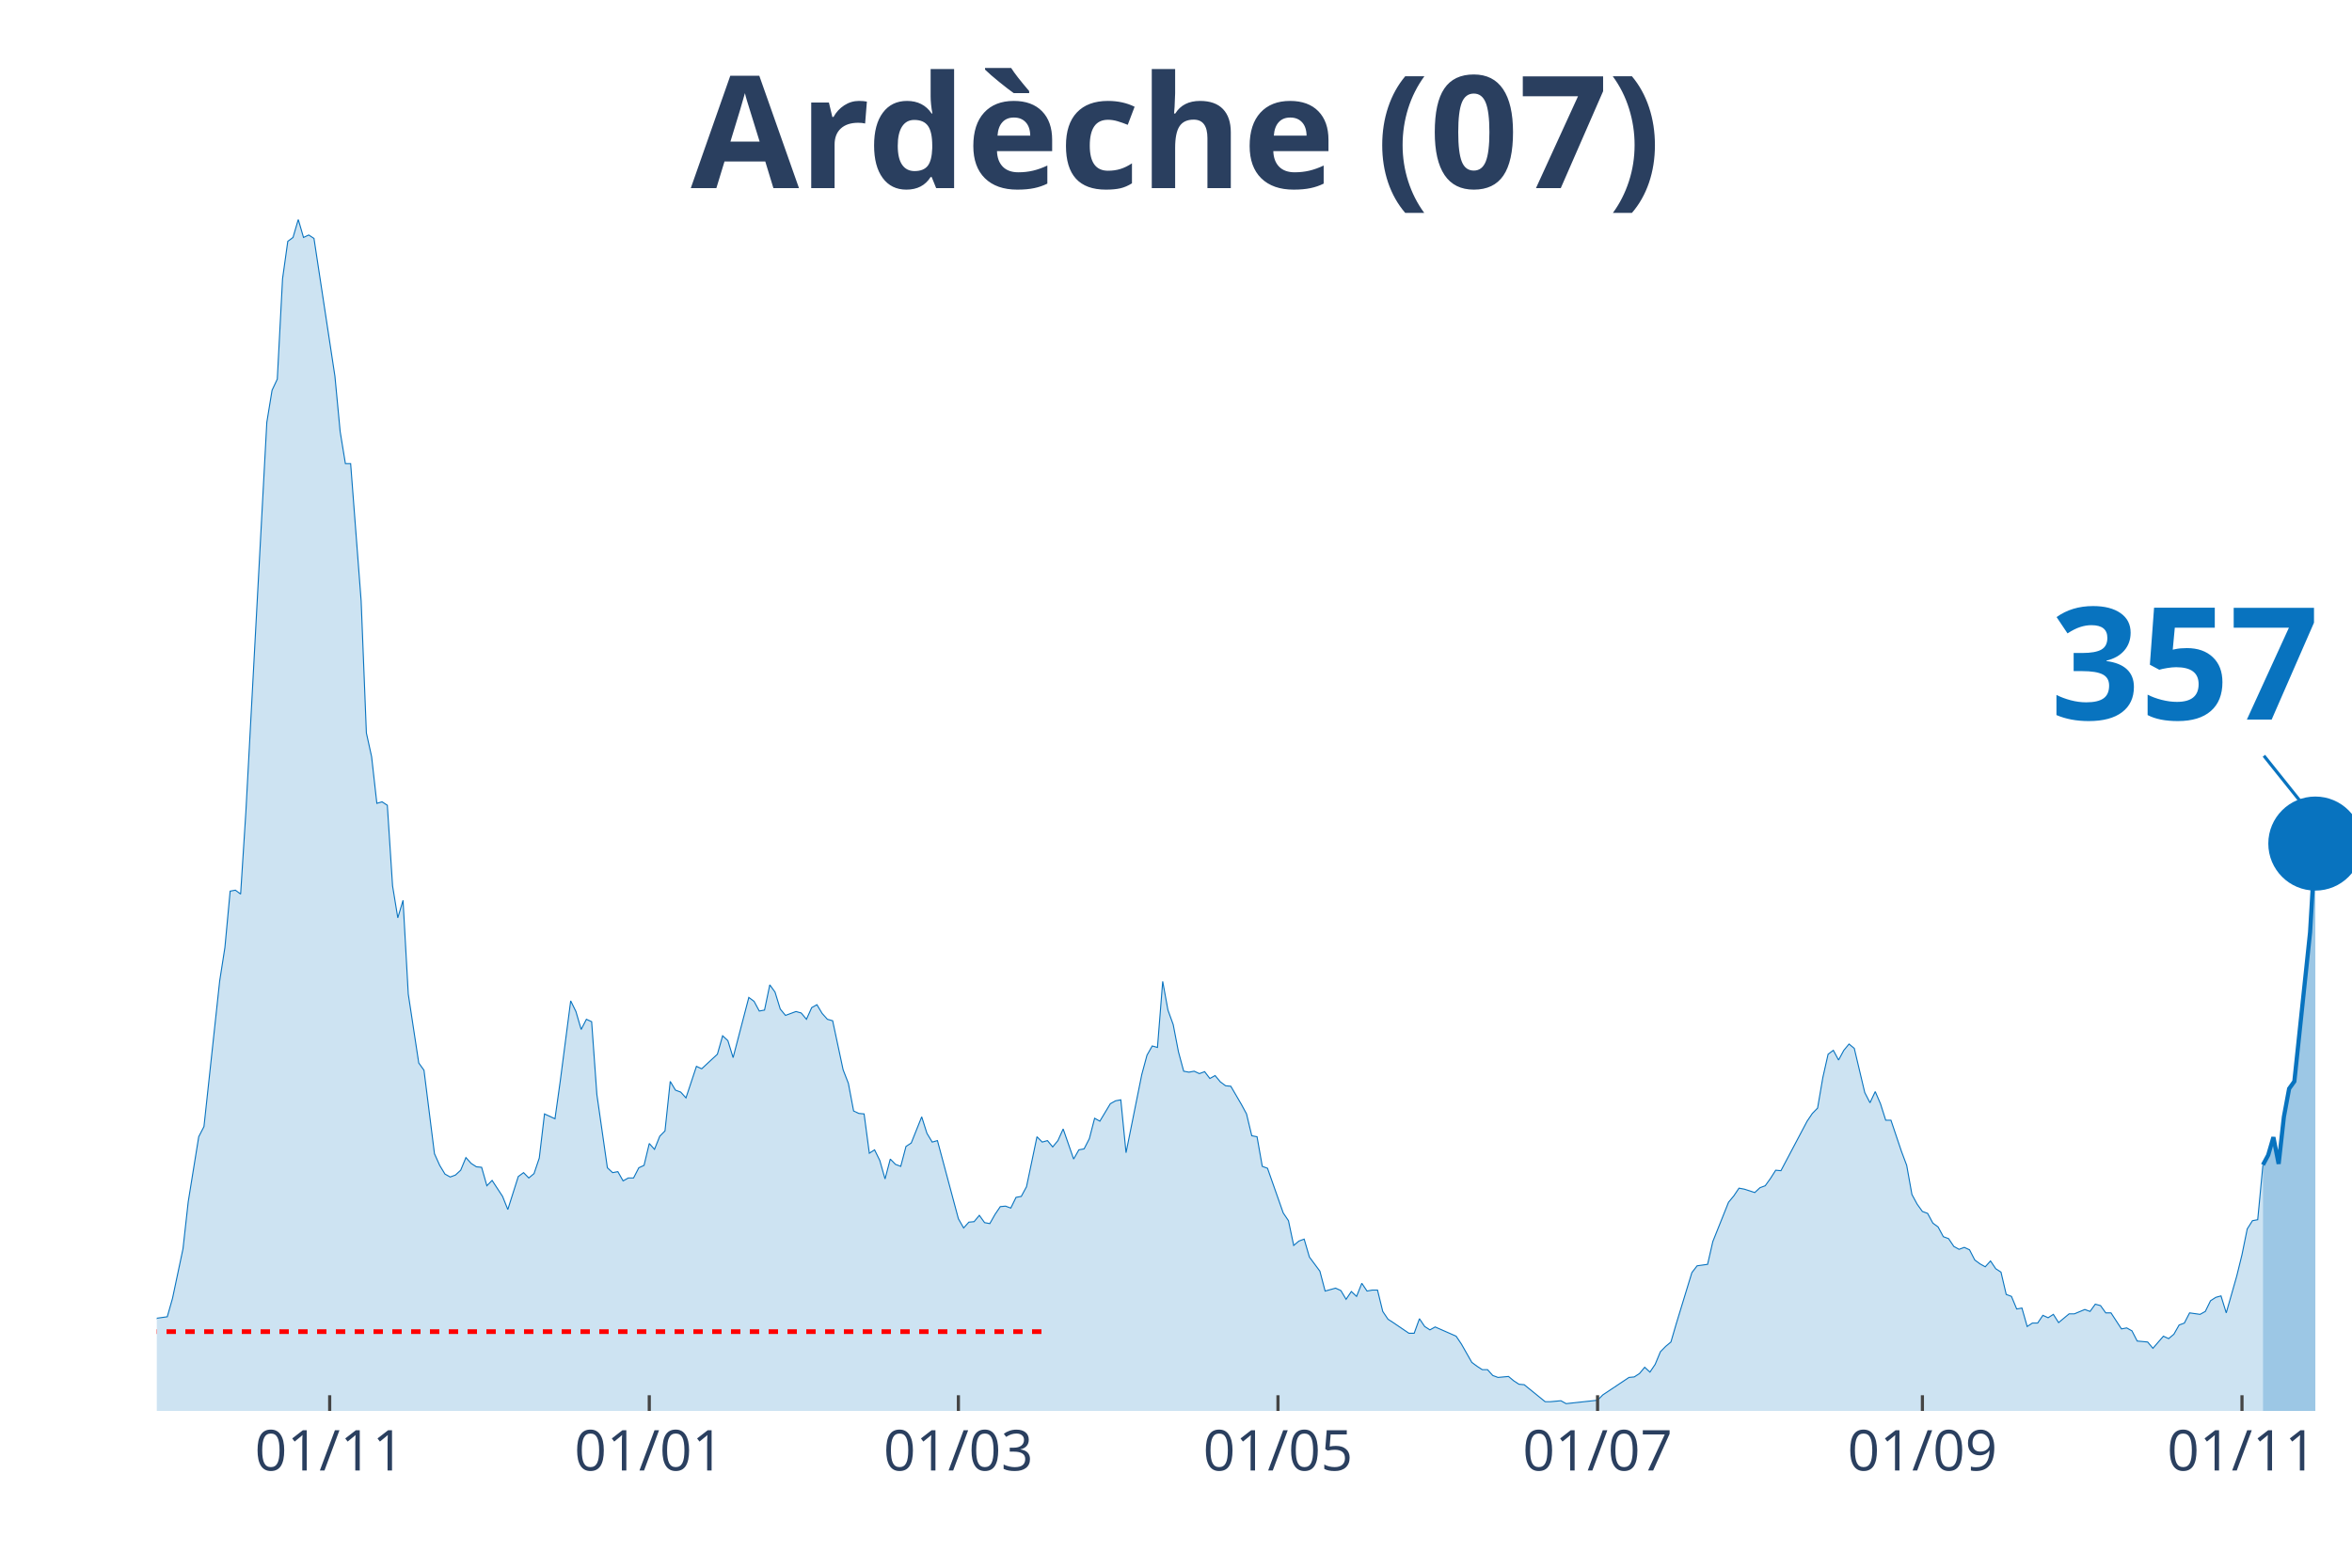
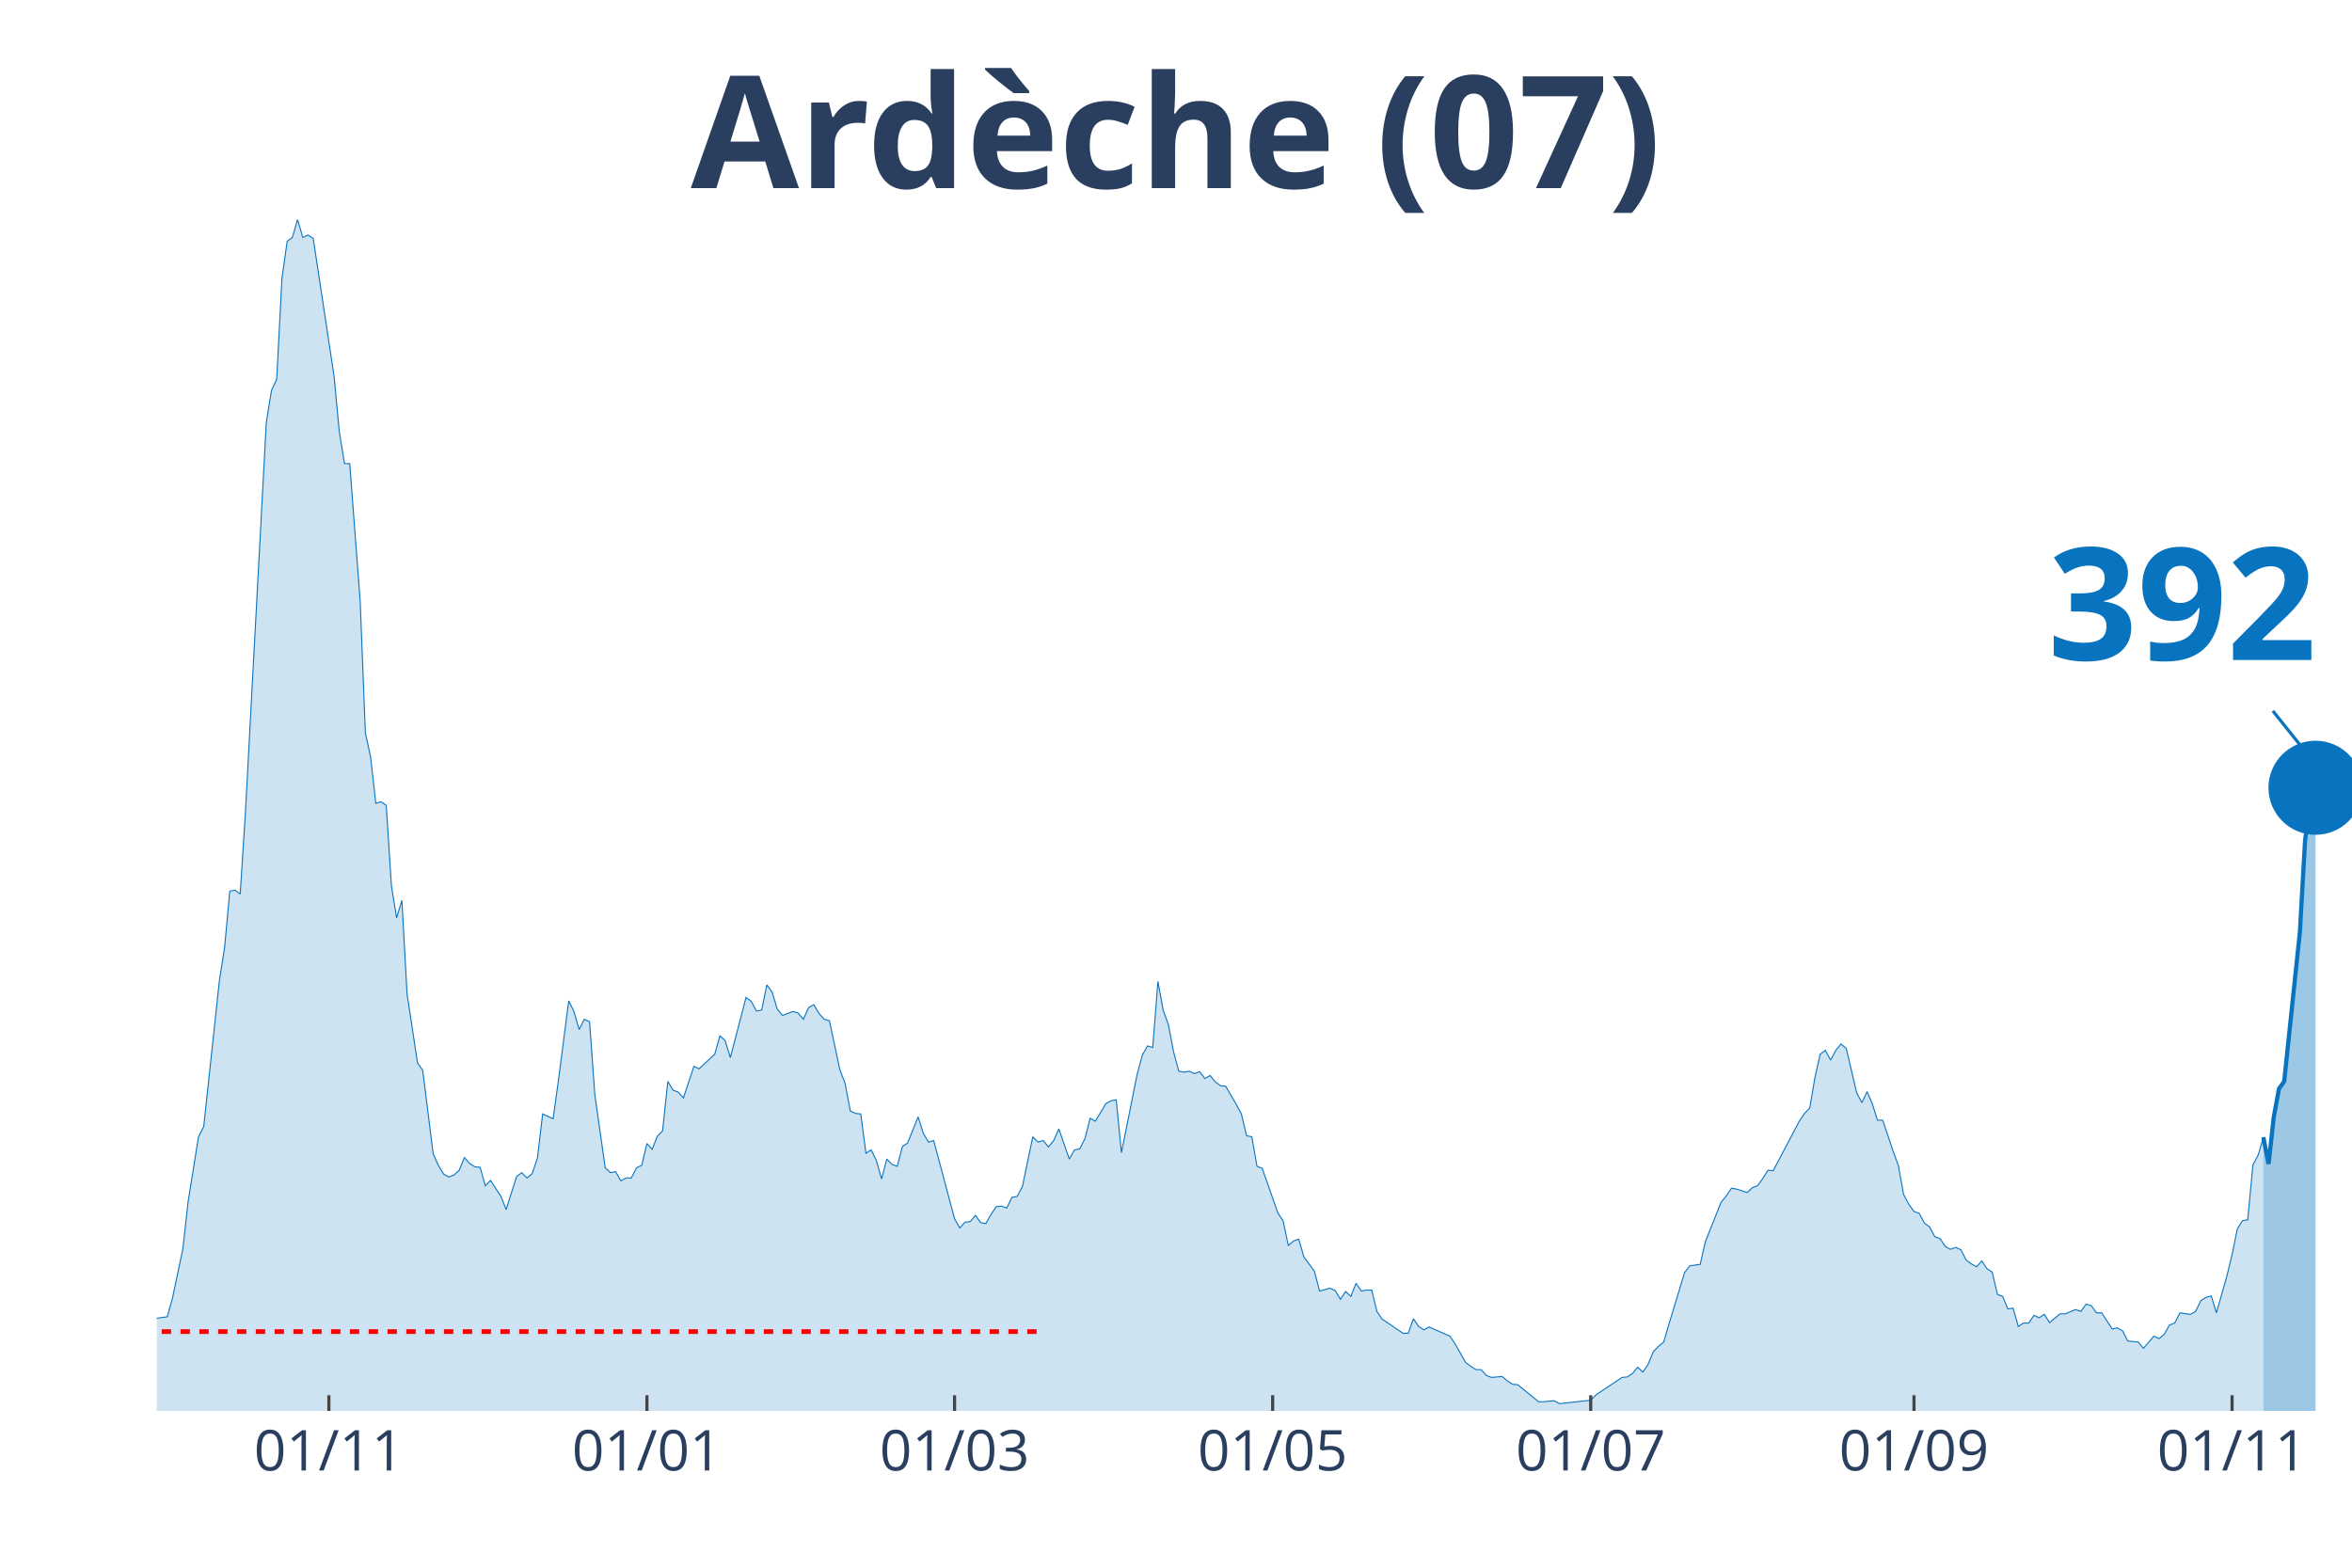
<svg xmlns="http://www.w3.org/2000/svg" class="main-svg" width="1125" height="750" style="" viewBox="0 0 750 500">
  <rect x="0" y="0" width="750" height="500" style="fill: rgb(0, 0, 0); fill-opacity: 0;" />
-   <defs id="defs-278046">
+   <defs id="defs-57418e">
    <g class="clips">
-       <clipPath id="clip278046xyplot" class="plotclip">
+       <clipPath id="clip57418exyplot" class="plotclip">
        <rect width="700" height="380" />
      </clipPath>
-       <clipPath class="axesclip" id="clip278046x">
+       <clipPath class="axesclip" id="clip57418ex">
        <rect x="50" y="0" width="700" height="500" />
      </clipPath>
-       <clipPath class="axesclip" id="clip278046y">
+       <clipPath class="axesclip" id="clip57418ey">
        <rect x="0" y="70" width="750" height="380" />
      </clipPath>
-       <clipPath class="axesclip" id="clip278046xy">
+       <clipPath class="axesclip" id="clip57418exy">
        <rect x="50" y="70" width="700" height="380" />
      </clipPath>
    </g>
    <g class="gradients" />
  </defs>
  <g class="bglayer">
    <rect class="bg" x="50" y="70" width="700" height="380" style="fill: rgb(0, 0, 0); fill-opacity: 0; stroke-width: 0;" />
  </g>
  <g class="layer-below">
    <g class="imagelayer" />
    <g class="shapelayer" />
  </g>
  <g class="cartesianlayer">
    <g class="subplot xy">
      <g class="layer-subplot">
        <g class="shapelayer" />
        <g class="imagelayer" />
      </g>
      <g class="gridlayer">
        <g class="x">
-           <path class="xgrid crisp" transform="translate(105.13,0)" d="M0,70v380" style="stroke: rgb(255, 255, 255); stroke-opacity: 1; stroke-width: 1px;" />
-           <path class="xgrid crisp" transform="translate(207.04,0)" d="M0,70v380" style="stroke: rgb(255, 255, 255); stroke-opacity: 1; stroke-width: 1px;" />
-           <path class="xgrid crisp" transform="translate(305.61,0)" d="M0,70v380" style="stroke: rgb(255, 255, 255); stroke-opacity: 1; stroke-width: 1px;" />
-           <path class="xgrid crisp" transform="translate(407.52,0)" d="M0,70v380" style="stroke: rgb(255, 255, 255); stroke-opacity: 1; stroke-width: 1px;" />
-           <path class="xgrid crisp" transform="translate(509.43,0)" d="M0,70v380" style="stroke: rgb(255, 255, 255); stroke-opacity: 1; stroke-width: 1px;" />
-           <path class="xgrid crisp" transform="translate(613.01,0)" d="M0,70v380" style="stroke: rgb(255, 255, 255); stroke-opacity: 1; stroke-width: 1px;" />
-           <path class="xgrid crisp" transform="translate(714.92,0)" d="M0,70v380" style="stroke: rgb(255, 255, 255); stroke-opacity: 1; stroke-width: 1px;" />
+           <path class="xgrid crisp" transform="translate(104.87,0)" d="M0,70v380" style="stroke: rgb(255, 255, 255); stroke-opacity: 1; stroke-width: 1px;" />
+           <path class="xgrid crisp" transform="translate(206.29,0)" d="M0,70v380" style="stroke: rgb(255, 255, 255); stroke-opacity: 1; stroke-width: 1px;" />
+           <path class="xgrid crisp" transform="translate(304.39,0)" d="M0,70v380" style="stroke: rgb(255, 255, 255); stroke-opacity: 1; stroke-width: 1px;" />
+           <path class="xgrid crisp" transform="translate(405.82,0)" d="M0,70v380" style="stroke: rgb(255, 255, 255); stroke-opacity: 1; stroke-width: 1px;" />
+           <path class="xgrid crisp" transform="translate(507.24,0)" d="M0,70v380" style="stroke: rgb(255, 255, 255); stroke-opacity: 1; stroke-width: 1px;" />
+           <path class="xgrid crisp" transform="translate(610.33,0)" d="M0,70v380" style="stroke: rgb(255, 255, 255); stroke-opacity: 1; stroke-width: 1px;" />
+           <path class="xgrid crisp" transform="translate(711.76,0)" d="M0,70v380" style="stroke: rgb(255, 255, 255); stroke-opacity: 1; stroke-width: 1px;" />
        </g>
        <g class="y" />
      </g>
      <g class="zerolinelayer" />
      <path class="xlines-below" />
      <path class="ylines-below" />
      <g class="overlines-below" />
      <g class="xaxislayer-below" />
      <g class="yaxislayer-below" />
      <g class="overaxes-below" />
-       <g class="plot" transform="translate(50,70)" clip-path="url('#clip278046xyplot')">
+       <g class="plot" transform="translate(50, 70)" clip-path="url('#clip57418exyplot')">
        <g class="scatterlayer mlayer">
-           <g class="trace scatter trace43d0f5" style="stroke-miterlimit: 2;">
+           <g class="trace scatter trace083918" style="stroke-miterlimit: 2;">
            <g class="fills">
              <g>
-                 <path class="js-fill" d="M671.6,380L-227.21,380L-227.21,377.52L-213.84,378.61L-212.17,378.3L-203.82,376.9L-202.15,377.21L-190.45,377.37L-188.78,376.13L-177.09,375.2L-175.42,375.67L-167.06,377.99L-165.39,378.92L-145.35,379.07L-143.68,378.45L-128.64,377.52L-126.97,377.99L-90.21,377.37L-88.54,376.9L-81.86,374.74L-80.19,374.89L-75.18,374.27L-73.51,373.81L-66.83,372.73L-65.16,373.03L-61.81,371.33L-60.14,371.18L-56.8,368.55L-55.13,368.24L-48.45,363.75L-46.78,364.52L-41.77,364.99L-40.1,363.75L-38.42,363.13L-36.75,364.21L-30.07,363.9L-28.4,364.68L-21.72,361.58L-20.05,361.74L-18.38,360.34L-16.71,360.81L-15.04,363.13L-13.37,363.59L-11.69,364.06L-10.02,363.59L-8.35,363.28L-6.68,360.81L-5.01,360.19L-3.34,355.85L-1.67,354.31L0,350.44L3.34,349.97L5.01,344.09L8.35,328.3L10.02,313.29L13.37,292.55L15.04,289.3L20.05,242.86L21.72,232.18L23.39,214.22L25.06,213.91L26.73,215.15L28.4,188.99L35.08,64.7L36.75,54.48L38.42,50.92L40.1,18.88L41.77,6.97L43.44,5.73L45.11,0L46.78,5.73L48.45,4.95L50.12,6.04L56.8,50L58.47,67.64L60.14,77.86L61.81,77.86L65.16,121.66L66.83,163.76L68.5,171.35L70.17,186.21L71.84,185.74L73.51,186.83L75.18,212.52L76.85,222.74L78.52,217.16L80.19,247.04L83.53,269.02L85.2,271.34L88.54,297.96L90.21,301.68L91.89,304.46L93.56,305.39L95.23,304.77L96.9,303.23L98.57,299.2L100.24,301.06L101.91,302.14L103.58,302.3L105.25,308.18L106.92,306.48L110.26,311.58L111.93,315.76L115.27,305.24L116.95,304L118.62,305.7L120.29,304.31L121.96,299.36L123.63,285.27L126.97,286.82L128.64,274.9L131.98,249.21L133.65,252.61L135.32,258.34L136.99,255.09L138.66,255.86L140.33,279.08L143.68,302.45L145.35,304L147.02,303.69L148.69,306.63L150.36,305.7L152.03,305.7L153.7,302.45L155.37,301.68L157.04,294.71L158.71,296.57L160.38,292.39L162.05,290.69L163.72,274.9L165.39,277.69L167.06,278.31L168.74,280.16L172.08,270.1L173.75,270.88L178.76,266.23L180.43,260.35L182.1,261.9L183.77,267.32L188.78,248.12L190.45,249.36L192.12,252.46L193.79,252.15L195.47,244.1L197.14,246.42L198.81,251.84L200.48,253.85L203.82,252.61L205.49,253.08L207.16,255.09L208.83,251.37L210.5,250.44L212.17,253.23L213.84,255.09L215.51,255.55L218.85,271.19L220.53,275.52L222.2,284.34L223.87,285.12L225.54,285.27L227.21,297.81L228.88,296.73L230.55,300.13L232.22,306.01L233.89,299.67L235.56,301.37L237.23,301.99L238.9,295.64L240.57,294.56L243.91,286.2L245.58,291.46L247.26,294.25L248.93,293.78L255.61,318.7L257.28,321.65L258.95,319.79L260.62,319.63L262.29,317.62L263.96,319.94L265.63,320.25L267.3,317.31L268.97,314.84L270.64,314.68L272.32,315.3L273.99,311.89L275.66,311.58L277.33,308.49L280.67,292.55L282.34,294.25L284.01,293.78L285.68,295.8L287.35,293.78L289.02,290.07L292.36,299.67L294.03,296.73L295.7,296.42L297.37,293.16L299.05,286.66L300.72,287.59L304.06,282.02L305.73,281.09L307.4,280.78L309.07,297.65L314.08,272.73L315.75,266.54L317.42,263.6L319.09,264.07L320.76,243.01L322.43,252.15L324.11,256.79L325.78,265.46L327.45,271.65L329.12,271.96L330.79,271.65L332.46,272.42L334.13,271.8L335.8,273.97L337.47,273.04L339.14,275.05L340.81,276.29L342.48,276.45L345.82,282.18L347.49,285.27L349.16,292.24L350.84,292.55L352.51,301.99L354.18,302.61L359.19,316.85L360.86,319.32L362.53,327.22L364.2,325.82L365.87,325.21L367.54,330.93L370.88,335.42L372.55,341.77L375.89,340.84L377.57,341.61L379.24,344.4L380.91,341.92L382.58,343.47L384.25,339.29L385.92,341.77L387.59,341.46L389.26,341.46L390.93,348.27L392.6,350.75L394.27,351.83L399.28,355.23L400.95,355.23L402.63,350.59L404.3,353.07L405.97,354.15L407.64,353.22L414.32,356.16L415.99,358.64L419.33,364.52L421,365.76L422.67,366.84L424.34,366.84L426.01,368.7L427.68,369.32L431.03,369.01L432.7,370.4L434.37,371.49L436.04,371.64L442.72,377.06L444.39,377.06L447.73,376.75L449.4,377.68L459.43,376.59L461.1,374.89L469.45,369.32L471.12,369.16L472.79,368.08L474.46,366.07L476.13,367.62L477.8,365.14L479.47,361.12L481.15,359.41L482.82,358.02L484.49,352.29L489.5,335.89L491.17,333.72L494.51,333.25L496.18,325.98L501.19,313.44L502.86,311.43L504.53,308.95L506.21,309.26L509.55,310.35L511.22,308.8L512.89,308.18L514.56,305.86L516.23,303.23L517.9,303.38L526.25,287.59L527.92,285.12L529.59,283.41L531.26,273.66L532.94,266.23L534.61,264.99L536.28,268.09L537.95,264.99L539.62,262.98L541.29,264.37L544.63,278.46L546.3,281.71L547.97,278.15L549.64,282.02L551.31,287.28L552.98,287.28L556.32,297.19L558,301.68L559.67,310.97L561.34,314.06L563.01,316.38L564.68,317L566.35,320.1L568.02,321.34L569.69,324.43L571.36,325.05L573.03,327.53L574.7,328.46L576.37,327.84L578.04,328.61L579.71,331.86L581.38,333.1L583.05,334.03L584.73,332.17L586.4,334.65L588.07,335.73L589.74,342.85L591.41,343.47L593.08,347.49L594.75,347.19L596.42,353.07L598.09,351.98L599.76,351.98L601.43,349.51L603.1,350.28L604.77,349.2L606.44,351.83L608.11,350.44L609.79,349.04L611.46,349.04L614.8,347.65L616.47,348.27L618.14,345.95L619.81,346.41L621.48,348.73L623.15,348.73L626.49,353.84L628.16,353.53L629.83,354.46L631.5,357.71L634.84,358.02L636.52,360.03L639.86,356.16L641.53,356.94L643.2,355.54L644.87,352.6L646.54,351.98L648.21,348.73L651.55,349.2L653.22,348.27L654.89,344.86L656.56,343.78L658.23,343.32L659.9,348.73L663.25,336.97L664.92,330.16L666.59,321.96L668.26,319.32L669.93,319.01L671.6,301.52" style="fill: rgb(8, 115, 191); fill-opacity: 0.2; stroke-width: 0;" />
+                 <path class="js-fill" d="M671.73,380L-226.13,380L-226.13,377.52L-212.83,378.61L-211.16,378.3L-202.85,376.9L-201.19,377.21L-189.55,377.37L-187.89,376.13L-176.25,375.2L-174.58,375.67L-166.27,377.99L-164.61,378.92L-144.66,379.07L-142.99,378.45L-128.03,377.52L-126.37,377.99L-89.79,377.37L-88.12,376.9L-81.47,374.74L-79.81,374.89L-74.82,374.27L-73.16,373.81L-66.51,372.73L-64.85,373.03L-61.52,371.33L-59.86,371.18L-56.53,368.55L-54.87,368.24L-48.22,363.75L-46.56,364.52L-41.57,364.99L-39.9,363.75L-38.24,363.13L-36.58,364.21L-29.93,363.9L-28.27,364.68L-21.62,361.58L-19.95,361.74L-18.29,360.34L-16.63,360.81L-14.96,363.13L-13.3,363.59L-11.64,364.06L-9.98,363.59L-8.31,363.28L-6.65,360.81L-4.99,360.19L-3.33,355.85L-1.66,354.31L0,350.44L3.33,349.97L4.99,344.09L8.31,328.3L9.98,313.29L13.3,292.55L14.96,289.3L19.95,242.86L21.62,232.18L23.28,214.22L24.94,213.91L26.6,215.15L28.27,188.99L34.92,64.7L36.58,54.48L38.24,50.92L39.9,18.88L41.57,6.97L43.23,5.73L44.89,0L46.56,5.73L48.22,4.95L49.88,6.04L56.53,50L58.19,67.64L59.86,77.86L61.52,77.86L64.85,121.66L66.51,163.76L68.17,171.35L69.83,186.21L71.5,185.74L73.16,186.83L74.82,212.52L76.48,222.74L78.15,217.16L79.81,247.04L83.14,269.02L84.8,271.34L88.12,297.96L89.79,301.68L91.45,304.46L93.11,305.39L94.77,304.77L96.44,303.23L98.1,299.2L99.76,301.06L101.43,302.14L103.09,302.3L104.75,308.18L106.41,306.48L109.74,311.58L111.4,315.76L114.73,305.24L116.39,304L118.05,305.7L119.71,304.31L121.38,299.36L123.04,285.27L126.37,286.82L128.03,274.9L131.35,249.21L133.02,252.61L134.68,258.34L136.34,255.09L138,255.86L139.67,279.08L142.99,302.45L144.66,304L146.32,303.69L147.98,306.63L149.64,305.7L151.31,305.7L152.97,302.45L154.63,301.68L156.29,294.71L157.96,296.57L159.62,292.39L161.28,290.69L162.95,274.9L164.61,277.69L166.27,278.31L167.93,280.16L171.26,270.1L172.92,270.88L177.91,266.23L179.57,260.35L181.24,261.9L182.9,267.32L187.89,248.12L189.55,249.36L191.21,252.46L192.87,252.15L194.54,244.1L196.2,246.42L197.86,251.84L199.52,253.85L202.85,252.61L204.51,253.08L206.18,255.09L207.84,251.37L209.5,250.44L211.16,253.23L212.83,255.09L214.49,255.55L217.81,271.19L219.48,275.52L221.14,284.34L222.8,285.12L224.47,285.27L226.13,297.81L227.79,296.73L229.45,300.13L231.12,306.01L232.78,299.67L234.44,301.37L236.1,301.99L237.77,295.64L239.43,294.56L242.76,286.2L244.42,291.46L246.08,294.25L247.74,293.78L254.39,318.7L256.06,321.65L257.72,319.79L259.38,319.63L261.05,317.62L262.71,319.94L264.37,320.25L266.03,317.31L267.7,314.84L269.36,314.68L271.02,315.3L272.68,311.89L274.35,311.58L276.01,308.49L279.33,292.55L281,294.25L282.66,293.78L284.32,295.8L285.99,293.78L287.65,290.07L290.97,299.67L292.64,296.73L294.3,296.42L295.96,293.16L297.62,286.66L299.29,287.59L302.61,282.02L304.28,281.09L305.94,280.78L307.6,297.65L312.59,272.73L314.25,266.54L315.91,263.6L317.58,264.07L319.24,243.01L320.9,252.15L322.57,256.79L324.23,265.46L325.89,271.65L327.55,271.96L329.22,271.65L330.88,272.42L332.54,271.8L334.2,273.97L335.87,273.04L337.53,275.05L339.19,276.29L340.86,276.45L344.18,282.18L345.84,285.27L347.51,292.24L349.17,292.55L350.83,301.99L352.49,302.61L357.48,316.85L359.14,319.32L360.81,327.22L362.47,325.82L364.13,325.21L365.8,330.93L369.12,335.42L370.78,341.77L374.11,340.84L375.77,341.61L377.43,344.4L379.1,341.92L380.76,343.47L382.42,339.29L384.09,341.77L385.75,341.46L387.41,341.46L389.07,348.27L390.74,350.75L392.4,351.83L397.39,355.23L399.05,355.23L400.71,350.59L402.38,353.07L404.04,354.15L405.7,353.22L412.35,356.16L414.01,358.64L417.34,364.52L419,365.76L420.67,366.84L422.33,366.84L423.99,368.7L425.65,369.32L428.98,369.01L430.64,370.4L432.3,371.49L433.97,371.64L440.62,377.06L442.28,377.06L445.61,376.75L447.27,377.68L457.24,376.59L458.91,374.89L467.22,369.32L468.88,369.16L470.55,368.08L472.21,366.07L473.87,367.62L475.53,365.14L477.2,361.12L478.86,359.41L480.52,358.02L482.19,352.29L487.17,335.89L488.84,333.72L492.16,333.25L493.82,325.98L498.81,313.44L500.48,311.43L502.14,308.95L503.8,309.26L507.13,310.35L508.79,308.8L510.45,308.18L512.11,305.86L513.78,303.23L515.44,303.38L523.75,287.59L525.42,285.12L527.08,283.41L528.74,273.66L530.4,266.23L532.07,264.99L533.73,268.09L535.39,264.99L537.05,262.98L538.72,264.37L542.04,278.46L543.71,281.71L545.37,278.15L547.03,282.02L548.69,287.28L550.36,287.28L553.68,297.19L555.34,301.68L557.01,310.97L558.67,314.06L560.33,316.38L562,317L563.66,320.1L565.32,321.34L566.98,324.43L568.65,325.05L570.31,327.53L571.97,328.46L573.63,327.84L575.3,328.61L576.96,331.86L578.62,333.1L580.29,334.03L581.95,332.17L583.61,334.65L585.27,335.73L586.94,342.85L588.6,343.47L590.26,347.49L591.92,347.19L593.59,353.07L595.25,351.98L596.91,351.98L598.57,349.51L600.24,350.28L601.9,349.2L603.56,351.83L605.23,350.44L606.89,349.04L608.55,349.04L611.88,347.65L613.54,348.27L615.2,345.95L616.86,346.41L618.53,348.73L620.19,348.73L623.52,353.84L625.18,353.53L626.84,354.46L628.5,357.71L631.83,358.02L633.49,360.03L636.82,356.16L638.48,356.94L640.14,355.54L641.81,352.6L643.47,351.98L645.13,348.73L648.46,349.2L650.12,348.27L651.78,344.86L653.44,343.78L655.11,343.32L656.77,348.73L660.1,336.97L661.76,330.16L663.42,321.96L665.08,319.32L666.75,319.01L668.41,301.52L670.07,298.43L671.73,292.7" style="fill: rgb(8, 115, 191); fill-opacity: 0.2; stroke-width: 0;" />
              </g>
            </g>
            <g class="errorbars" />
            <g class="lines">
-               <path class="js-line" d="M-227.21,377.52L-213.84,378.61L-212.17,378.3L-203.82,376.9L-202.15,377.21L-190.45,377.37L-188.78,376.13L-177.09,375.2L-175.42,375.67L-167.06,377.99L-165.39,378.92L-145.35,379.07L-143.68,378.45L-128.64,377.52L-126.97,377.99L-90.21,377.37L-88.54,376.9L-81.86,374.74L-80.19,374.89L-75.18,374.27L-73.51,373.81L-66.83,372.73L-65.16,373.03L-61.81,371.33L-60.14,371.18L-56.8,368.55L-55.13,368.24L-48.45,363.75L-46.78,364.52L-41.77,364.99L-40.1,363.75L-38.42,363.13L-36.75,364.21L-30.07,363.9L-28.4,364.68L-21.72,361.58L-20.05,361.74L-18.38,360.34L-16.71,360.81L-15.04,363.13L-13.37,363.59L-11.69,364.06L-10.02,363.59L-8.35,363.28L-6.68,360.81L-5.01,360.19L-3.34,355.85L-1.67,354.31L0,350.44L3.34,349.97L5.01,344.09L8.35,328.3L10.02,313.29L13.37,292.55L15.04,289.3L20.05,242.86L21.72,232.18L23.39,214.22L25.06,213.91L26.73,215.15L28.4,188.99L35.08,64.7L36.75,54.48L38.42,50.92L40.1,18.88L41.77,6.97L43.44,5.73L45.11,0L46.78,5.73L48.45,4.95L50.12,6.04L56.8,50L58.47,67.64L60.14,77.86L61.81,77.86L65.16,121.66L66.83,163.76L68.5,171.35L70.17,186.21L71.84,185.74L73.51,186.83L75.18,212.52L76.85,222.74L78.52,217.16L80.19,247.04L83.53,269.02L85.2,271.34L88.54,297.96L90.21,301.68L91.89,304.46L93.56,305.39L95.23,304.77L96.9,303.23L98.57,299.2L100.24,301.06L101.91,302.14L103.58,302.3L105.25,308.18L106.92,306.48L110.26,311.58L111.93,315.76L115.27,305.24L116.95,304L118.62,305.7L120.29,304.31L121.96,299.36L123.63,285.27L126.97,286.82L128.64,274.9L131.98,249.21L133.65,252.61L135.32,258.34L136.99,255.09L138.66,255.86L140.33,279.08L143.68,302.45L145.35,304L147.02,303.69L148.69,306.63L150.36,305.7L152.03,305.7L153.7,302.45L155.37,301.68L157.04,294.71L158.71,296.57L160.38,292.39L162.05,290.69L163.72,274.9L165.39,277.69L167.06,278.31L168.74,280.16L172.08,270.1L173.75,270.88L178.76,266.23L180.43,260.35L182.1,261.9L183.77,267.32L188.78,248.12L190.45,249.36L192.12,252.46L193.79,252.15L195.47,244.1L197.14,246.42L198.81,251.84L200.48,253.85L203.82,252.61L205.49,253.08L207.16,255.09L208.83,251.37L210.5,250.44L212.17,253.23L213.84,255.09L215.51,255.55L218.85,271.19L220.53,275.52L222.2,284.34L223.87,285.12L225.54,285.27L227.21,297.81L228.88,296.73L230.55,300.13L232.22,306.01L233.89,299.67L235.56,301.37L237.23,301.99L238.9,295.64L240.57,294.56L243.91,286.2L245.58,291.46L247.26,294.25L248.93,293.78L255.61,318.7L257.28,321.65L258.95,319.79L260.62,319.63L262.29,317.62L263.96,319.94L265.63,320.25L267.3,317.31L268.97,314.84L270.64,314.68L272.32,315.3L273.99,311.89L275.66,311.58L277.33,308.49L280.67,292.55L282.34,294.25L284.01,293.78L285.68,295.8L287.35,293.78L289.02,290.07L292.36,299.67L294.03,296.73L295.7,296.42L297.37,293.16L299.05,286.66L300.72,287.59L304.06,282.02L305.73,281.09L307.4,280.78L309.07,297.65L314.08,272.73L315.75,266.54L317.42,263.6L319.09,264.07L320.76,243.01L322.43,252.15L324.11,256.79L325.78,265.46L327.45,271.65L329.12,271.96L330.79,271.65L332.46,272.42L334.13,271.8L335.8,273.97L337.47,273.04L339.14,275.05L340.81,276.29L342.48,276.45L345.82,282.18L347.49,285.27L349.16,292.24L350.84,292.55L352.51,301.99L354.18,302.61L359.19,316.85L360.86,319.32L362.53,327.22L364.2,325.82L365.87,325.21L367.54,330.93L370.88,335.42L372.55,341.77L375.89,340.84L377.57,341.61L379.24,344.4L380.91,341.92L382.58,343.47L384.25,339.29L385.92,341.77L387.59,341.46L389.26,341.46L390.93,348.27L392.6,350.75L394.27,351.83L399.28,355.23L400.95,355.23L402.63,350.59L404.3,353.07L405.97,354.15L407.64,353.22L414.32,356.16L415.99,358.64L419.33,364.52L421,365.76L422.67,366.84L424.34,366.84L426.01,368.7L427.68,369.32L431.03,369.01L432.7,370.4L434.37,371.49L436.04,371.64L442.72,377.06L444.39,377.06L447.73,376.75L449.4,377.68L459.43,376.59L461.1,374.89L469.45,369.32L471.12,369.16L472.79,368.08L474.46,366.07L476.13,367.62L477.8,365.14L479.47,361.12L481.15,359.41L482.82,358.02L484.49,352.29L489.5,335.89L491.17,333.72L494.51,333.25L496.18,325.98L501.19,313.44L502.86,311.43L504.53,308.95L506.21,309.26L509.55,310.35L511.22,308.8L512.89,308.18L514.56,305.86L516.23,303.23L517.9,303.38L526.25,287.59L527.92,285.12L529.59,283.41L531.26,273.66L532.94,266.23L534.61,264.99L536.28,268.09L537.95,264.99L539.62,262.98L541.29,264.37L544.63,278.46L546.3,281.71L547.97,278.15L549.64,282.02L551.31,287.28L552.98,287.28L556.32,297.19L558,301.68L559.67,310.97L561.34,314.06L563.01,316.38L564.68,317L566.35,320.1L568.02,321.34L569.69,324.43L571.36,325.05L573.03,327.53L574.7,328.46L576.37,327.84L578.04,328.61L579.71,331.86L581.38,333.1L583.05,334.03L584.73,332.17L586.4,334.65L588.07,335.73L589.74,342.85L591.41,343.47L593.08,347.49L594.75,347.19L596.42,353.07L598.09,351.98L599.76,351.98L601.43,349.51L603.1,350.28L604.77,349.2L606.44,351.83L608.11,350.44L609.79,349.04L611.46,349.04L614.8,347.65L616.47,348.27L618.14,345.95L619.81,346.41L621.48,348.73L623.15,348.73L626.49,353.84L628.16,353.53L629.83,354.46L631.5,357.71L634.84,358.02L636.52,360.03L639.86,356.16L641.53,356.94L643.2,355.54L644.87,352.6L646.54,351.98L648.21,348.73L651.55,349.2L653.22,348.27L654.89,344.86L656.56,343.78L658.23,343.32L659.9,348.73L663.25,336.97L664.92,330.16L666.59,321.96L668.26,319.32L669.93,319.01L671.6,301.52" style="vector-effect: non-scaling-stroke; fill: none; stroke: rgb(8, 115, 191); stroke-opacity: 1; stroke-width: 0.5px; opacity: 1;" />
+               <path class="js-line" d="M-226.13,377.52L-212.83,378.61L-211.16,378.3L-202.85,376.9L-201.19,377.21L-189.55,377.37L-187.89,376.13L-176.25,375.2L-174.58,375.67L-166.27,377.99L-164.61,378.92L-144.66,379.07L-142.99,378.45L-128.03,377.52L-126.37,377.99L-89.79,377.37L-88.12,376.9L-81.47,374.74L-79.81,374.89L-74.82,374.27L-73.16,373.81L-66.51,372.73L-64.85,373.03L-61.52,371.33L-59.86,371.18L-56.53,368.55L-54.87,368.24L-48.22,363.75L-46.56,364.52L-41.57,364.99L-39.9,363.75L-38.24,363.13L-36.58,364.21L-29.93,363.9L-28.27,364.68L-21.62,361.58L-19.95,361.74L-18.29,360.34L-16.63,360.81L-14.96,363.13L-13.3,363.59L-11.64,364.06L-9.98,363.59L-8.31,363.28L-6.65,360.81L-4.99,360.19L-3.33,355.85L-1.66,354.31L0,350.44L3.33,349.97L4.99,344.09L8.31,328.3L9.98,313.29L13.3,292.55L14.96,289.3L19.95,242.86L21.62,232.18L23.28,214.22L24.94,213.91L26.6,215.15L28.27,188.99L34.92,64.7L36.58,54.48L38.24,50.92L39.9,18.88L41.57,6.97L43.23,5.73L44.89,0L46.56,5.73L48.22,4.95L49.88,6.04L56.53,50L58.19,67.64L59.86,77.86L61.52,77.86L64.85,121.66L66.51,163.76L68.17,171.35L69.83,186.21L71.5,185.74L73.16,186.83L74.82,212.52L76.48,222.74L78.15,217.16L79.81,247.04L83.14,269.02L84.8,271.34L88.12,297.96L89.79,301.68L91.45,304.46L93.11,305.39L94.77,304.77L96.44,303.23L98.1,299.2L99.76,301.06L101.43,302.14L103.09,302.3L104.75,308.18L106.41,306.48L109.74,311.58L111.4,315.76L114.73,305.24L116.39,304L118.05,305.7L119.71,304.31L121.38,299.36L123.04,285.27L126.37,286.82L128.03,274.9L131.35,249.21L133.02,252.61L134.68,258.34L136.34,255.09L138,255.86L139.67,279.08L142.99,302.45L144.66,304L146.32,303.69L147.98,306.63L149.64,305.7L151.31,305.7L152.97,302.45L154.63,301.68L156.29,294.71L157.96,296.57L159.62,292.39L161.28,290.69L162.95,274.9L164.61,277.69L166.27,278.31L167.93,280.16L171.26,270.1L172.92,270.88L177.91,266.23L179.57,260.35L181.24,261.9L182.9,267.32L187.89,248.12L189.55,249.36L191.21,252.46L192.87,252.15L194.54,244.1L196.2,246.42L197.86,251.84L199.52,253.85L202.85,252.61L204.51,253.08L206.18,255.09L207.84,251.37L209.5,250.44L211.16,253.23L212.83,255.09L214.49,255.55L217.81,271.19L219.48,275.52L221.14,284.34L222.8,285.12L224.47,285.27L226.13,297.81L227.79,296.73L229.45,300.13L231.12,306.01L232.78,299.67L234.44,301.37L236.1,301.99L237.77,295.64L239.43,294.56L242.76,286.2L244.42,291.46L246.08,294.25L247.74,293.78L254.39,318.7L256.06,321.65L257.72,319.79L259.38,319.63L261.05,317.62L262.71,319.94L264.37,320.25L266.03,317.31L267.7,314.84L269.36,314.68L271.02,315.3L272.68,311.89L274.35,311.58L276.01,308.49L279.33,292.55L281,294.25L282.66,293.78L284.32,295.8L285.99,293.78L287.65,290.07L290.97,299.67L292.64,296.73L294.3,296.42L295.96,293.16L297.62,286.66L299.29,287.59L302.61,282.02L304.28,281.09L305.94,280.78L307.6,297.65L312.59,272.73L314.25,266.54L315.91,263.6L317.58,264.07L319.24,243.01L320.9,252.15L322.57,256.79L324.23,265.46L325.89,271.65L327.55,271.96L329.22,271.65L330.88,272.42L332.54,271.8L334.2,273.97L335.87,273.04L337.53,275.05L339.19,276.29L340.86,276.45L344.18,282.18L345.84,285.27L347.51,292.24L349.17,292.55L350.83,301.99L352.49,302.61L357.48,316.85L359.14,319.32L360.81,327.22L362.47,325.82L364.13,325.21L365.8,330.93L369.12,335.42L370.78,341.77L374.11,340.84L375.77,341.61L377.43,344.4L379.1,341.92L380.76,343.47L382.42,339.29L384.09,341.77L385.75,341.46L387.41,341.46L389.07,348.27L390.74,350.75L392.4,351.83L397.39,355.23L399.05,355.23L400.71,350.59L402.38,353.07L404.04,354.15L405.7,353.22L412.35,356.16L414.01,358.64L417.34,364.52L419,365.76L420.67,366.84L422.33,366.84L423.99,368.7L425.65,369.32L428.98,369.01L430.64,370.4L432.3,371.49L433.97,371.64L440.62,377.06L442.28,377.06L445.61,376.75L447.27,377.68L457.24,376.59L458.91,374.89L467.22,369.32L468.88,369.16L470.55,368.08L472.21,366.07L473.87,367.62L475.53,365.14L477.2,361.12L478.86,359.41L480.52,358.02L482.19,352.29L487.17,335.89L488.84,333.72L492.16,333.25L493.82,325.98L498.81,313.44L500.48,311.43L502.14,308.95L503.8,309.26L507.13,310.35L508.79,308.8L510.45,308.18L512.11,305.86L513.78,303.23L515.44,303.38L523.75,287.59L525.42,285.12L527.08,283.41L528.74,273.66L530.4,266.23L532.07,264.99L533.73,268.09L535.39,264.99L537.05,262.98L538.72,264.37L542.04,278.46L543.71,281.71L545.37,278.15L547.03,282.02L548.69,287.28L550.36,287.28L553.68,297.19L555.34,301.68L557.01,310.97L558.67,314.06L560.33,316.38L562,317L563.66,320.1L565.32,321.34L566.98,324.43L568.65,325.05L570.31,327.53L571.97,328.46L573.63,327.84L575.3,328.61L576.96,331.86L578.62,333.1L580.29,334.03L581.95,332.17L583.61,334.65L585.27,335.73L586.94,342.85L588.6,343.47L590.26,347.49L591.92,347.19L593.59,353.07L595.25,351.98L596.91,351.98L598.57,349.51L600.24,350.28L601.9,349.2L603.56,351.83L605.23,350.44L606.89,349.04L608.55,349.04L611.88,347.65L613.54,348.27L615.2,345.95L616.86,346.41L618.53,348.73L620.19,348.73L623.52,353.84L625.18,353.53L626.84,354.46L628.5,357.71L631.83,358.02L633.49,360.03L636.82,356.16L638.48,356.94L640.14,355.54L641.81,352.6L643.47,351.98L645.13,348.73L648.46,349.2L650.12,348.27L651.78,344.86L653.44,343.78L655.11,343.32L656.77,348.73L660.1,336.97L661.76,330.16L663.42,321.96L665.08,319.32L666.75,319.01L668.41,301.52L670.07,298.43L671.73,292.7" style="vector-effect: non-scaling-stroke; fill: none; stroke: rgb(8, 115, 191); stroke-opacity: 1; stroke-width: 0.5px; opacity: 1;" />
            </g>
            <g class="points" />
            <g class="text" />
          </g>
-           <g class="trace scatter tracef35c64" style="stroke-miterlimit: 2;">
+           <g class="trace scatter trace637363" style="stroke-miterlimit: 2;">
            <g class="fills">
              <g>
-                 <path class="js-fill" d="M688.31,380L671.6,380L671.6,301.52L673.27,298.43L674.94,292.7L676.61,301.21L678.28,286.2L679.95,277.22L681.62,274.9L686.63,227.38L688.31,199.05" style="fill: rgb(8, 115, 191); fill-opacity: 0.4; stroke-width: 0;" />
+                 <path class="js-fill" d="M688.36,380L671.73,380L671.73,292.7L673.4,301.21L675.06,286.2L676.72,277.22L678.38,274.9L683.37,227.38L685.04,197.97L686.7,186.52L688.36,181.25" style="fill: rgb(8, 115, 191); fill-opacity: 0.4; stroke-width: 0;" />
              </g>
            </g>
            <g class="errorbars" />
            <g class="lines">
-               <path class="js-line" d="M671.6,301.52L673.27,298.43L674.94,292.7L676.61,301.21L678.28,286.2L679.95,277.22L681.62,274.9L686.63,227.38L688.31,199.05" style="vector-effect: non-scaling-stroke; fill: none; stroke: rgb(8, 115, 191); stroke-opacity: 1; stroke-width: 2px; opacity: 1;" />
+               <path class="js-line" d="M671.73,292.7L673.4,301.21L675.06,286.2L676.72,277.22L678.38,274.9L683.37,227.38L685.04,197.97L686.7,186.52L688.36,181.25" style="vector-effect: non-scaling-stroke; fill: none; stroke: rgb(8, 115, 191); stroke-opacity: 1; stroke-width: 2px; opacity: 1;" />
            </g>
            <g class="points" />
            <g class="text" />
          </g>
-           <g class="trace scatter trace237097" style="stroke-miterlimit: 2; opacity: 1;">
+           <g class="trace scatter traceb99443" style="stroke-miterlimit: 2; opacity: 1;">
            <g class="fills" />
            <g class="errorbars" />
            <g class="lines" />
            <g class="points">
-               <path class="point" transform="translate(688.31,199.05)" d="M15,0A15,15 0 1,1 0,-15A15,15 0 0,1 15,0Z" style="opacity: 1; stroke-width: 0px; fill: rgb(8, 115, 191); fill-opacity: 1;" />
+               <path class="point" transform="translate(688.36,181.25)" d="M15,0A15,15 0 1,1 0,-15A15,15 0 0,1 15,0Z" style="opacity: 1; stroke-width: 0px; fill: rgb(8, 115, 191); fill-opacity: 1;" />
            </g>
            <g class="text" />
          </g>
        </g>
      </g>
      <g class="overplot" />
-       <path class="xlines-above crisp" d="" style="fill: none; stroke-width: 1px; stroke: rgb(0, 0, 0); stroke-opacity: 0;" />
-       <path class="ylines-above crisp" d="M0,0" style="fill: none;" />
+       <path class="xlines-above crisp" style="fill: none; stroke-width: 1px; stroke: rgb(0, 0, 0); stroke-opacity: 0;" d="" />
+       <path class="ylines-above crisp" style="fill: none;" d="M0,0" />
      <g class="overlines-above" />
      <g class="xaxislayer-above">
-         <path class="xtick ticks crisp" d="M0,450v-5" transform="translate(105.13,0)" style="stroke: rgb(68, 68, 68); stroke-opacity: 1; stroke-width: 1px;" />
-         <path class="xtick ticks crisp" d="M0,450v-5" transform="translate(207.04,0)" style="stroke: rgb(68, 68, 68); stroke-opacity: 1; stroke-width: 1px;" />
-         <path class="xtick ticks crisp" d="M0,450v-5" transform="translate(305.61,0)" style="stroke: rgb(68, 68, 68); stroke-opacity: 1; stroke-width: 1px;" />
-         <path class="xtick ticks crisp" d="M0,450v-5" transform="translate(407.52,0)" style="stroke: rgb(68, 68, 68); stroke-opacity: 1; stroke-width: 1px;" />
-         <path class="xtick ticks crisp" d="M0,450v-5" transform="translate(509.43,0)" style="stroke: rgb(68, 68, 68); stroke-opacity: 1; stroke-width: 1px;" />
-         <path class="xtick ticks crisp" d="M0,450v-5" transform="translate(613.01,0)" style="stroke: rgb(68, 68, 68); stroke-opacity: 1; stroke-width: 1px;" />
-         <path class="xtick ticks crisp" d="M0,450v-5" transform="translate(714.92,0)" style="stroke: rgb(68, 68, 68); stroke-opacity: 1; stroke-width: 1px;" />
+         <path class="xtick ticks crisp" d="M0,450v-5" transform="translate(104.87,0)" style="stroke: rgb(68, 68, 68); stroke-opacity: 1; stroke-width: 1px;" />
+         <path class="xtick ticks crisp" d="M0,450v-5" transform="translate(206.29,0)" style="stroke: rgb(68, 68, 68); stroke-opacity: 1; stroke-width: 1px;" />
+         <path class="xtick ticks crisp" d="M0,450v-5" transform="translate(304.39,0)" style="stroke: rgb(68, 68, 68); stroke-opacity: 1; stroke-width: 1px;" />
+         <path class="xtick ticks crisp" d="M0,450v-5" transform="translate(405.82,0)" style="stroke: rgb(68, 68, 68); stroke-opacity: 1; stroke-width: 1px;" />
+         <path class="xtick ticks crisp" d="M0,450v-5" transform="translate(507.24,0)" style="stroke: rgb(68, 68, 68); stroke-opacity: 1; stroke-width: 1px;" />
+         <path class="xtick ticks crisp" d="M0,450v-5" transform="translate(610.33,0)" style="stroke: rgb(68, 68, 68); stroke-opacity: 1; stroke-width: 1px;" />
+         <path class="xtick ticks crisp" d="M0,450v-5" transform="translate(711.76,0)" style="stroke: rgb(68, 68, 68); stroke-opacity: 1; stroke-width: 1px;" />
        <g class="xtick">
-           <text text-anchor="middle" x="0" y="469" transform="translate(105.13,0)" style="font-family: 'Open Sans', verdana, arial, sans-serif; font-size: 18px; fill: rgb(42, 63, 95); fill-opacity: 1; white-space: pre;">01/11</text>
+           <text text-anchor="middle" x="0" y="469" transform="translate(104.87,0)" style="font-family: 'Open Sans', verdana, arial, sans-serif; font-size: 18px; fill: rgb(42, 63, 95); fill-opacity: 1; white-space: pre;">01/11</text>
        </g>
        <g class="xtick">
-           <text text-anchor="middle" x="0" y="469" transform="translate(207.04,0)" style="font-family: 'Open Sans', verdana, arial, sans-serif; font-size: 18px; fill: rgb(42, 63, 95); fill-opacity: 1; white-space: pre;">01/01</text>
+           <text text-anchor="middle" x="0" y="469" transform="translate(206.29,0)" style="font-family: 'Open Sans', verdana, arial, sans-serif; font-size: 18px; fill: rgb(42, 63, 95); fill-opacity: 1; white-space: pre;">01/01</text>
        </g>
        <g class="xtick">
-           <text text-anchor="middle" x="0" y="469" transform="translate(305.61,0)" style="font-family: 'Open Sans', verdana, arial, sans-serif; font-size: 18px; fill: rgb(42, 63, 95); fill-opacity: 1; white-space: pre;">01/03</text>
+           <text text-anchor="middle" x="0" y="469" transform="translate(304.39,0)" style="font-family: 'Open Sans', verdana, arial, sans-serif; font-size: 18px; fill: rgb(42, 63, 95); fill-opacity: 1; white-space: pre;">01/03</text>
        </g>
        <g class="xtick">
-           <text text-anchor="middle" x="0" y="469" transform="translate(407.52,0)" style="font-family: 'Open Sans', verdana, arial, sans-serif; font-size: 18px; fill: rgb(42, 63, 95); fill-opacity: 1; white-space: pre;">01/05</text>
+           <text text-anchor="middle" x="0" y="469" transform="translate(405.82,0)" style="font-family: 'Open Sans', verdana, arial, sans-serif; font-size: 18px; fill: rgb(42, 63, 95); fill-opacity: 1; white-space: pre;">01/05</text>
        </g>
        <g class="xtick">
-           <text text-anchor="middle" x="0" y="469" transform="translate(509.43,0)" style="font-family: 'Open Sans', verdana, arial, sans-serif; font-size: 18px; fill: rgb(42, 63, 95); fill-opacity: 1; white-space: pre;">01/07</text>
+           <text text-anchor="middle" x="0" y="469" transform="translate(507.24,0)" style="font-family: 'Open Sans', verdana, arial, sans-serif; font-size: 18px; fill: rgb(42, 63, 95); fill-opacity: 1; white-space: pre;">01/07</text>
        </g>
        <g class="xtick">
-           <text text-anchor="middle" x="0" y="469" transform="translate(613.01,0)" style="font-family: 'Open Sans', verdana, arial, sans-serif; font-size: 18px; fill: rgb(42, 63, 95); fill-opacity: 1; white-space: pre;">01/09</text>
+           <text text-anchor="middle" x="0" y="469" transform="translate(610.33,0)" style="font-family: 'Open Sans', verdana, arial, sans-serif; font-size: 18px; fill: rgb(42, 63, 95); fill-opacity: 1; white-space: pre;">01/09</text>
        </g>
        <g class="xtick">
-           <text text-anchor="middle" x="0" y="469" transform="translate(714.92,0)" style="font-family: 'Open Sans', verdana, arial, sans-serif; font-size: 18px; fill: rgb(42, 63, 95); fill-opacity: 1; white-space: pre;">01/11</text>
+           <text text-anchor="middle" x="0" y="469" transform="translate(711.76,0)" style="font-family: 'Open Sans', verdana, arial, sans-serif; font-size: 18px; fill: rgb(42, 63, 95); fill-opacity: 1; white-space: pre;">01/11</text>
        </g>
      </g>
      <g class="yaxislayer-above" />
      <g class="overaxes-above" />
    </g>
  </g>
  <g class="polarlayer" />
  <g class="ternarylayer" />
  <g class="geolayer" />
  <g class="funnelarealayer" />
  <g class="pielayer" />
  <g class="treemaplayer" />
  <g class="sunburstlayer" />
  <g class="glimages" />
-   <defs id="topdefs-278046">
+   <defs id="topdefs-57418e">
    <g class="clips" />
  </defs>
  <g class="layer-above">
    <g class="imagelayer" />
    <g class="shapelayer">
-       <path data-index="0" fill-rule="evenodd" d="M-888.9,424.7L332.34,424.7" clip-path="url('#clip278046xy')" style="opacity: 1; stroke: rgb(255, 0, 0); stroke-opacity: 1; fill: rgb(0, 0, 0); fill-opacity: 0; stroke-dasharray: 3px, 3px; stroke-width: 1.5px;" />
+       <path data-index="0" fill-rule="evenodd" d="M-884.44,424.7L331,424.7" clip-path="url('#clip57418exy')" style="opacity: 1; stroke: rgb(255, 0, 0); stroke-opacity: 1; fill: rgb(0, 0, 0); fill-opacity: 0; stroke-dasharray: 3px, 3px; stroke-width: 1.5px;" />
    </g>
  </g>
  <g class="infolayer">
    <g class="g-gtitle">
      <text class="gtitle" x="375" y="25" text-anchor="middle" dy="0.7em" style="font-family: 'Open Sans', verdana, arial, sans-serif; font-size: 50px; fill: rgb(42, 63, 95); opacity: 1; font-weight: normal; white-space: pre;">
        <tspan style="font-weight:bold">Ardèche (07)</tspan>
      </text>
    </g>
    <g class="g-xtitle" />
    <g class="annotation" data-index="0" style="opacity: 1;">
-       <g class="annotation-text-g" transform="rotate(0,696.31,209.05)">
-         <g class="cursor-pointer" transform="translate(624,177)">
-           <rect class="bg" x="0.5" y="0.5" width="144" height="64" style="stroke-width: 1px; stroke: rgb(0, 0, 0); stroke-opacity: 0; fill: rgb(255, 255, 255); fill-opacity: 0.6;" />
-           <text class="annotation-text" text-anchor="middle" x="72.656" y="52.5" style="font-family: 'Open Sans', verdana, arial, sans-serif; font-size: 50px; fill: rgb(8, 115, 191); fill-opacity: 1; white-space: pre;">
-             <tspan style="font-weight:bold">357 </tspan>
+       <g class="annotation-text-g" transform="rotate(0,696.36,191.25)">
+         <g class="cursor-pointer" transform="translate(638, 155)">
+           <rect class="bg" x="0.5" y="0.5" width="115" height="71" style="stroke-width: 1px; stroke: rgb(0, 0, 0); stroke-opacity: 0; fill: rgb(255, 255, 255); fill-opacity: 0.6;" />
+           <text class="annotation-text" text-anchor="middle" x="57.812" y="55.5" style="font-family: 'Open Sans', verdana, arial, sans-serif; font-size: 50px; fill: rgb(8, 115, 191); fill-opacity: 1; white-space: pre;">
+             <tspan style="font-weight:bold">392 </tspan>
          </text>
        </g>
      </g>
      <g class="annotation-arrow-g" style="opacity: 1;">
-         <path d="M721.91,241.05L736.31,259.05" style="stroke-width: 1px; stroke: rgb(8, 115, 191); stroke-opacity: 1; stroke-dasharray: 0px, 0px, 23.051px, 23.051px;" />
+         <path d="M724.76,226.75L736.36,241.25" style="stroke-width: 1px; stroke: rgb(8, 115, 191); stroke-opacity: 1; stroke-dasharray: 0px, 0px, 18.569px, 18.569px;" />
      </g>
    </g>
  </g>
</svg>
